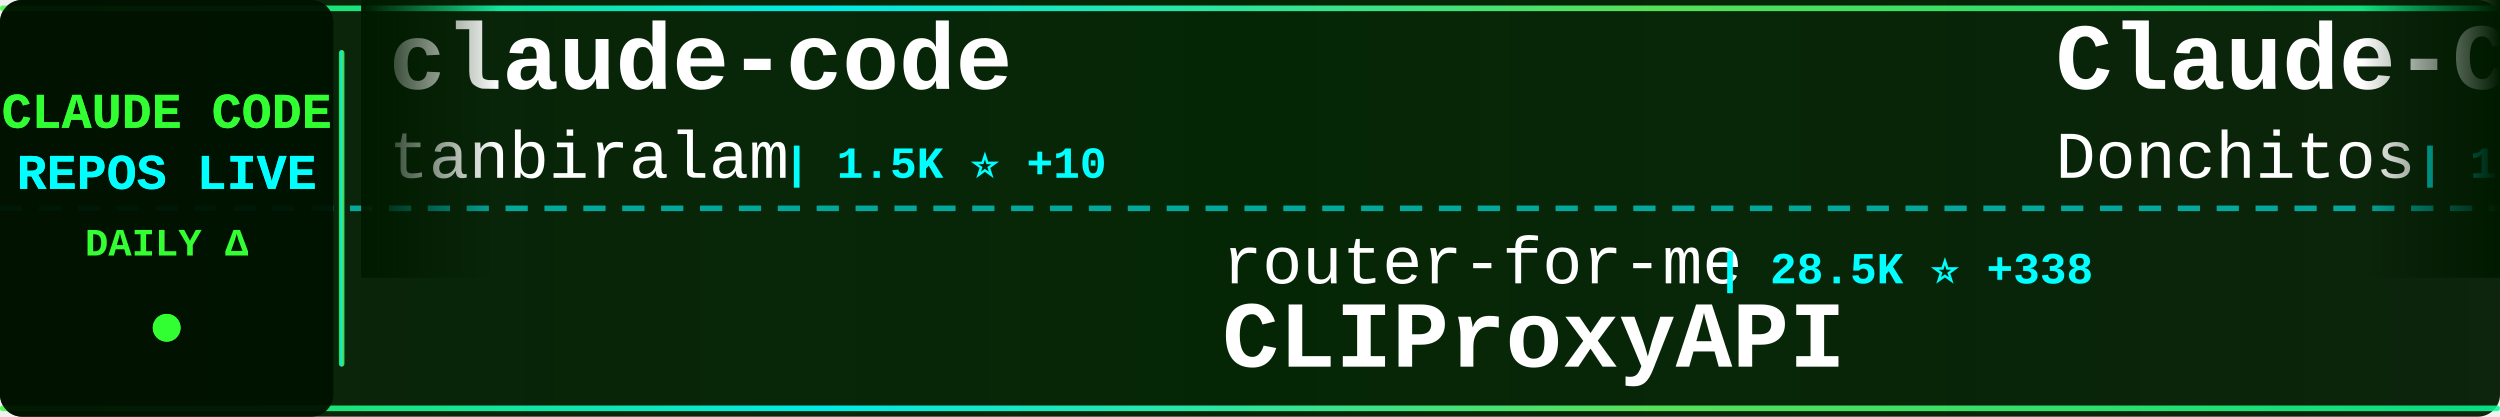
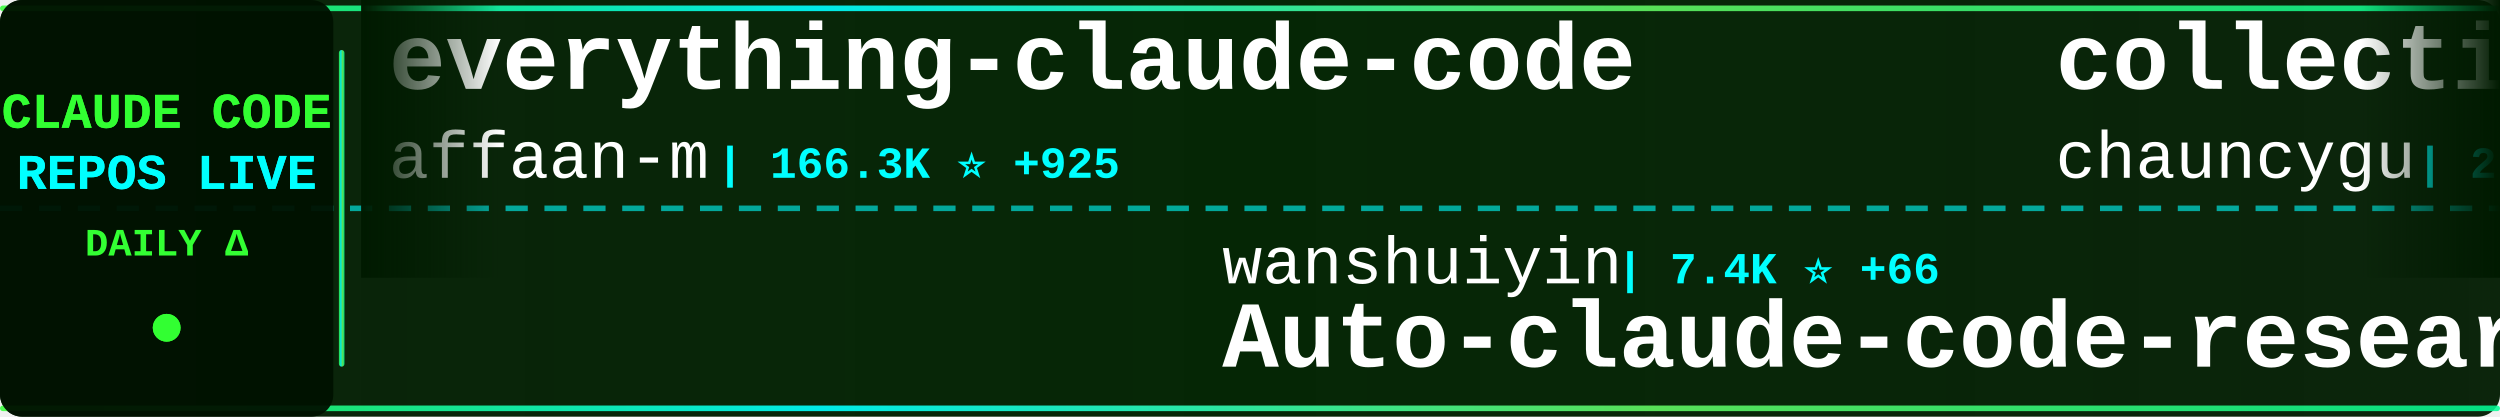
<svg xmlns="http://www.w3.org/2000/svg" width="900" height="150">
  <defs>
    <linearGradient id="tickerBg" x1="0%" y1="0%" x2="100%" y2="0%">
      <stop offset="0%" style="stop-color:#001a00;stop-opacity:0.95" />
      <stop offset="50%" style="stop-color:#002200;stop-opacity:0.98" />
      <stop offset="100%" style="stop-color:#001a00;stop-opacity:0.95" />
    </linearGradient>
    <linearGradient id="borderGrad" x1="0%" y1="0%" x2="100%" y2="0%">
      <stop offset="0%" style="stop-color:#33ff33;stop-opacity:0.85">
        <animate attributeName="stop-opacity" values="0.85;1;0.85" dur="2s" repeatCount="indefinite" />
      </stop>
      <stop offset="33%" style="stop-color:#00ffff;stop-opacity:0.9">
        <animate attributeName="stop-opacity" values="0.9;1;0.9" dur="2.2s" repeatCount="indefinite" />
      </stop>
      <stop offset="66%" style="stop-color:#66ff66;stop-opacity:0.85">
        <animate attributeName="stop-opacity" values="0.85;1;0.85" dur="1.8s" repeatCount="indefinite" />
      </stop>
      <stop offset="100%" style="stop-color:#00ff99;stop-opacity:0.85">
        <animate attributeName="stop-opacity" values="0.85;1;0.85" dur="2s" repeatCount="indefinite" />
      </stop>
    </linearGradient>
    <filter id="textGlow">
      <feGaussianBlur stdDeviation="0.1" result="coloredBlur" />
      <feMerge>
        <feMergeNode in="coloredBlur" />
        <feMergeNode in="SourceGraphic" />
      </feMerge>
    </filter>
    <filter id="metricGlow">
      <feGaussianBlur stdDeviation="0.2" result="coloredBlur" />
      <feMerge>
        <feMergeNode in="coloredBlur" />
        <feMergeNode in="SourceGraphic" />
      </feMerge>
    </filter>
    <linearGradient id="leftFade" x1="0%" y1="0%" x2="100%" y2="0%">
      <stop offset="0%" style="stop-color:#001a00;stop-opacity:1" />
      <stop offset="100%" style="stop-color:#001a00;stop-opacity:0" />
    </linearGradient>
    <linearGradient id="rightFade" x1="0%" y1="0%" x2="100%" y2="0%">
      <stop offset="0%" style="stop-color:#001a00;stop-opacity:0" />
      <stop offset="100%" style="stop-color:#001a00;stop-opacity:1" />
    </linearGradient>
  </defs>
  <rect width="900" height="150" fill="url(#tickerBg)" rx="8" />
  <rect x="0" y="2" width="900" height="2" fill="url(#borderGrad)" rx="1" />
  <rect x="0" y="146" width="900" height="2" fill="url(#borderGrad)" rx="1" />
  <line x1="0" y1="75" x2="900" y2="75" stroke="#00ffff" stroke-width="2" stroke-dasharray="8 6" opacity="0.6" />
  <rect x="0" y="0" width="120" height="150" fill="#001100" opacity="0.95" rx="8" />
  <text x="60" y="46" font-family="'Courier New', monospace" font-size="18" font-weight="bold" fill="#33ff33" text-anchor="middle" filter="url(#textGlow)">
    CLAUDE CODE
  </text>
  <text x="60" y="68" font-family="'Courier New', monospace" font-size="18" font-weight="bold" fill="#00ffff" text-anchor="middle" filter="url(#textGlow)">
    REPOS LIVE
  </text>
  <text x="60" y="92" font-family="'Courier New', monospace" font-size="14" font-weight="bold" fill="#33ff33" text-anchor="middle">
    DAILY Δ
  </text>
  <circle cx="60" cy="118" r="5" fill="#33ff33" filter="url(#metricGlow)">
    <animate attributeName="r" values="4;6;4" dur="1.5s" repeatCount="indefinite" />
    <animate attributeName="opacity" values="0.6;1;0.6" dur="1.5s" repeatCount="indefinite" />
  </circle>
  <rect x="122" y="18" width="2" height="114" fill="url(#borderGrad)" rx="1" />
  <clipPath id="tickerClip">
    <rect x="130" y="0" width="770" height="150" />
  </clipPath>
  <g clip-path="url(#tickerClip)">
    <g id="tickerItems">
      <animateTransform attributeName="transform" attributeType="XML" type="translate" from="0 0" to="-3000 0" dur="54s" repeatCount="indefinite" />
      <g transform="translate(0, 0)">
-         <text x="140" y="32" font-family="'Courier New', monospace" font-size="34" font-weight="bold" fill="#ffffff">claude-code</text>
-         <text x="140" y="64" font-family="'Courier New', monospace" font-size="24" font-weight="normal" fill="#ffffff" opacity="1.0">tanbiralam</text>
-         <text x="282" y="64" font-family="'Courier New', monospace" font-size="16" font-weight="bold" fill="#00ffff"> | 1.5K ⭐ +10</text>
+         <text x="140" y="32" font-family="'Courier New', monospace" font-size="34" font-weight="bold" fill="#ffffff">everything-claude-code</text>
+         <text x="140" y="64" font-family="'Courier New', monospace" font-size="24" font-weight="normal" fill="#ffffff" opacity="1.0">affaan-m</text>
+         <text x="258" y="64" font-family="'Courier New', monospace" font-size="16" font-weight="bold" fill="#00ffff"> | 166.3K ⭐ +925</text>
      </g>
      <g transform="translate(300, 0)">
-         <text x="140" y="102" font-family="'Courier New', monospace" font-size="24" font-weight="normal" fill="#ffffff" opacity="1.0">router-for-me</text>
-         <text x="318" y="102" font-family="'Courier New', monospace" font-size="16" font-weight="bold" fill="#00ffff"> | 28.5K ⭐ +338</text>
-         <text x="140" y="132" font-family="'Courier New', monospace" font-size="34" font-weight="bold" fill="#ffffff">CLIProxyAPI</text>
+         <text x="140" y="102" font-family="'Courier New', monospace" font-size="24" font-weight="normal" fill="#ffffff" opacity="1.0">wanshuiyin</text>
+         <text x="282" y="102" font-family="'Courier New', monospace" font-size="16" font-weight="bold" fill="#00ffff"> | 7.4K ⭐ +66</text>
+         <text x="140" y="132" font-family="'Courier New', monospace" font-size="34" font-weight="bold" fill="#ffffff">Auto-claude-code-researc...</text>
      </g>
      <g transform="translate(600, 0)">
-         <text x="140" y="32" font-family="'Courier New', monospace" font-size="34" font-weight="bold" fill="#ffffff">Claude-Code-Game-Studios</text>
-         <text x="140" y="64" font-family="'Courier New', monospace" font-size="24" font-weight="normal" fill="#ffffff" opacity="1.0">Donchitos</text>
-         <text x="270" y="64" font-family="'Courier New', monospace" font-size="16" font-weight="bold" fill="#00ffff"> | 16.0K ⭐ +257</text>
+         <text x="140" y="32" font-family="'Courier New', monospace" font-size="34" font-weight="bold" fill="#ffffff">collection-claude-code-s...</text>
+         <text x="140" y="64" font-family="'Courier New', monospace" font-size="24" font-weight="normal" fill="#ffffff" opacity="1.0">chauncygu</text>
+         <text x="270" y="64" font-family="'Courier New', monospace" font-size="16" font-weight="bold" fill="#00ffff"> | 2.3K ⭐ +20</text>
      </g>
      <g transform="translate(900, 0)">
-         <text x="140" y="102" font-family="'Courier New', monospace" font-size="24" font-weight="normal" fill="#ffffff" opacity="1.0">qwibitai</text>
-         <text x="258" y="102" font-family="'Courier New', monospace" font-size="16" font-weight="bold" fill="#00ffff"> | 27.9K ⭐ +121</text>
-         <text x="140" y="132" font-family="'Courier New', monospace" font-size="34" font-weight="bold" fill="#ffffff">nanoclaw</text>
+         <text x="140" y="102" font-family="'Courier New', monospace" font-size="24" font-weight="normal" fill="#ffffff" opacity="1.0">OneRedOak</text>
+         <text x="270" y="102" font-family="'Courier New', monospace" font-size="16" font-weight="bold" fill="#00ffff"> | 3.8K ⭐ +2</text>
+         <text x="140" y="132" font-family="'Courier New', monospace" font-size="34" font-weight="bold" fill="#ffffff">claude-code-workflows</text>
      </g>
      <g transform="translate(1200, 0)">
+         <text x="140" y="32" font-family="'Courier New', monospace" font-size="34" font-weight="bold" fill="#ffffff">claude-code-source-code-...</text>
+         <text x="140" y="64" font-family="'Courier New', monospace" font-size="24" font-weight="normal" fill="#ffffff" opacity="1.0">ghuntley</text>
+         <text x="258" y="64" font-family="'Courier New', monospace" font-size="16" font-weight="bold" fill="#00ffff"> | 974 ⭐</text>
+       </g>
+       <g transform="translate(1500, 0)">
+         <text x="140" y="102" font-family="'Courier New', monospace" font-size="24" font-weight="normal" fill="#ffffff" opacity="1.0">Yuyz0112</text>
+         <text x="258" y="102" font-family="'Courier New', monospace" font-size="16" font-weight="bold" fill="#00ffff"> | 2.4K ⭐</text>
+         <text x="140" y="132" font-family="'Courier New', monospace" font-size="34" font-weight="bold" fill="#ffffff">claude-code-reverse</text>
+       </g>
+       <g transform="translate(1800, 0)">
        <text x="140" y="32" font-family="'Courier New', monospace" font-size="34" font-weight="bold" fill="#ffffff">andrej-karpathy-skills</text>
        <text x="140" y="64" font-family="'Courier New', monospace" font-size="24" font-weight="normal" fill="#ffffff" opacity="1.0">forrestchang</text>
-         <text x="306" y="64" font-family="'Courier New', monospace" font-size="16" font-weight="bold" fill="#00ffff"> | 83.2K ⭐ +3.3K</text>
-       </g>
-       <g transform="translate(1500, 0)">
-         <text x="140" y="102" font-family="'Courier New', monospace" font-size="24" font-weight="normal" fill="#ffffff" opacity="1.0">snarktank</text>
-         <text x="270" y="102" font-family="'Courier New', monospace" font-size="16" font-weight="bold" fill="#00ffff"> | 17.8K ⭐ +62</text>
-         <text x="140" y="132" font-family="'Courier New', monospace" font-size="34" font-weight="bold" fill="#ffffff">ralph</text>
-       </g>
-       <g transform="translate(1800, 0)">
-         <text x="140" y="32" font-family="'Courier New', monospace" font-size="34" font-weight="bold" fill="#ffffff">claude-code-infrastructu...</text>
-         <text x="140" y="64" font-family="'Courier New', monospace" font-size="24" font-weight="normal" fill="#ffffff" opacity="1.0">diet103</text>
-         <text x="246" y="64" font-family="'Courier New', monospace" font-size="16" font-weight="bold" fill="#00ffff"> | 9.6K ⭐ +9</text>
+         <text x="306" y="64" font-family="'Courier New', monospace" font-size="16" font-weight="bold" fill="#00ffff"> | 83.8K ⭐ +3.1K</text>
      </g>
      <g transform="translate(2100, 0)">
-         <text x="140" y="102" font-family="'Courier New', monospace" font-size="24" font-weight="normal" fill="#ffffff" opacity="1.0">Onewon</text>
-         <text x="234" y="102" font-family="'Courier New', monospace" font-size="16" font-weight="bold" fill="#00ffff"> | 179 ⭐ +1</text>
-         <text x="140" y="132" font-family="'Courier New', monospace" font-size="34" font-weight="bold" fill="#ffffff">claude-code</text>
+         <text x="140" y="102" font-family="'Courier New', monospace" font-size="24" font-weight="normal" fill="#ffffff" opacity="1.0">wshobson</text>
+         <text x="258" y="102" font-family="'Courier New', monospace" font-size="16" font-weight="bold" fill="#00ffff"> | 34.2K ⭐ +72</text>
+         <text x="140" y="132" font-family="'Courier New', monospace" font-size="34" font-weight="bold" fill="#ffffff">agents</text>
      </g>
      <g transform="translate(2400, 0)">
-         <text x="140" y="32" font-family="'Courier New', monospace" font-size="34" font-weight="bold" fill="#ffffff">claude-code-book</text>
-         <text x="140" y="64" font-family="'Courier New', monospace" font-size="24" font-weight="normal" fill="#ffffff" opacity="1.0">lintsinghua</text>
-         <text x="294" y="64" font-family="'Courier New', monospace" font-size="16" font-weight="bold" fill="#00ffff"> | 2.9K ⭐ +22</text>
+         <text x="140" y="32" font-family="'Courier New', monospace" font-size="34" font-weight="bold" fill="#ffffff">claude-code-hub</text>
+         <text x="140" y="64" font-family="'Courier New', monospace" font-size="24" font-weight="normal" fill="#ffffff" opacity="1.0">ding113</text>
+         <text x="246" y="64" font-family="'Courier New', monospace" font-size="16" font-weight="bold" fill="#00ffff"> | 2.6K ⭐ +17</text>
      </g>
      <g transform="translate(2700, 0)">
-         <text x="140" y="102" font-family="'Courier New', monospace" font-size="24" font-weight="normal" fill="#ffffff" opacity="1.0">feiskyer</text>
-         <text x="258" y="102" font-family="'Courier New', monospace" font-size="16" font-weight="bold" fill="#00ffff"> | 1.5K ⭐ +4</text>
-         <text x="140" y="132" font-family="'Courier New', monospace" font-size="34" font-weight="bold" fill="#ffffff">claude-code-settings</text>
+         <text x="140" y="102" font-family="'Courier New', monospace" font-size="24" font-weight="normal" fill="#ffffff" opacity="1.0">sickn33</text>
+         <text x="246" y="102" font-family="'Courier New', monospace" font-size="16" font-weight="bold" fill="#00ffff"> | 35.0K ⭐ +177</text>
+         <text x="140" y="132" font-family="'Courier New', monospace" font-size="34" font-weight="bold" fill="#ffffff">antigravity-awesome-skil...</text>
      </g>
      <g transform="translate(3000, 0)">
-         <text x="140" y="32" font-family="'Courier New', monospace" font-size="34" font-weight="bold" fill="#ffffff">claude-code</text>
-         <text x="140" y="64" font-family="'Courier New', monospace" font-size="24" font-weight="normal" fill="#ffffff" opacity="1.0">tanbiralam</text>
-         <text x="282" y="64" font-family="'Courier New', monospace" font-size="16" font-weight="bold" fill="#00ffff"> | 1.5K ⭐ +10</text>
+         <text x="140" y="32" font-family="'Courier New', monospace" font-size="34" font-weight="bold" fill="#ffffff">everything-claude-code</text>
+         <text x="140" y="64" font-family="'Courier New', monospace" font-size="24" font-weight="normal" fill="#ffffff" opacity="1.0">affaan-m</text>
+         <text x="258" y="64" font-family="'Courier New', monospace" font-size="16" font-weight="bold" fill="#00ffff"> | 166.3K ⭐ +925</text>
      </g>
      <g transform="translate(3300, 0)">
-         <text x="140" y="102" font-family="'Courier New', monospace" font-size="24" font-weight="normal" fill="#ffffff" opacity="1.0">router-for-me</text>
-         <text x="318" y="102" font-family="'Courier New', monospace" font-size="16" font-weight="bold" fill="#00ffff"> | 28.5K ⭐ +338</text>
-         <text x="140" y="132" font-family="'Courier New', monospace" font-size="34" font-weight="bold" fill="#ffffff">CLIProxyAPI</text>
+         <text x="140" y="102" font-family="'Courier New', monospace" font-size="24" font-weight="normal" fill="#ffffff" opacity="1.0">wanshuiyin</text>
+         <text x="282" y="102" font-family="'Courier New', monospace" font-size="16" font-weight="bold" fill="#00ffff"> | 7.4K ⭐ +66</text>
+         <text x="140" y="132" font-family="'Courier New', monospace" font-size="34" font-weight="bold" fill="#ffffff">Auto-claude-code-researc...</text>
      </g>
      <g transform="translate(3600, 0)">
-         <text x="140" y="32" font-family="'Courier New', monospace" font-size="34" font-weight="bold" fill="#ffffff">Claude-Code-Game-Studios</text>
-         <text x="140" y="64" font-family="'Courier New', monospace" font-size="24" font-weight="normal" fill="#ffffff" opacity="1.0">Donchitos</text>
-         <text x="270" y="64" font-family="'Courier New', monospace" font-size="16" font-weight="bold" fill="#00ffff"> | 16.0K ⭐ +257</text>
+         <text x="140" y="32" font-family="'Courier New', monospace" font-size="34" font-weight="bold" fill="#ffffff">collection-claude-code-s...</text>
+         <text x="140" y="64" font-family="'Courier New', monospace" font-size="24" font-weight="normal" fill="#ffffff" opacity="1.0">chauncygu</text>
+         <text x="270" y="64" font-family="'Courier New', monospace" font-size="16" font-weight="bold" fill="#00ffff"> | 2.3K ⭐ +20</text>
      </g>
      <g transform="translate(3900, 0)">
-         <text x="140" y="102" font-family="'Courier New', monospace" font-size="24" font-weight="normal" fill="#ffffff" opacity="1.0">qwibitai</text>
-         <text x="258" y="102" font-family="'Courier New', monospace" font-size="16" font-weight="bold" fill="#00ffff"> | 27.9K ⭐ +121</text>
-         <text x="140" y="132" font-family="'Courier New', monospace" font-size="34" font-weight="bold" fill="#ffffff">nanoclaw</text>
+         <text x="140" y="102" font-family="'Courier New', monospace" font-size="24" font-weight="normal" fill="#ffffff" opacity="1.0">OneRedOak</text>
+         <text x="270" y="102" font-family="'Courier New', monospace" font-size="16" font-weight="bold" fill="#00ffff"> | 3.8K ⭐ +2</text>
+         <text x="140" y="132" font-family="'Courier New', monospace" font-size="34" font-weight="bold" fill="#ffffff">claude-code-workflows</text>
      </g>
    </g>
  </g>
  <rect x="130" y="0" width="50" height="100" fill="url(#leftFade)" />
  <rect x="850" y="0" width="50" height="100" fill="url(#rightFade)" />
</svg>
